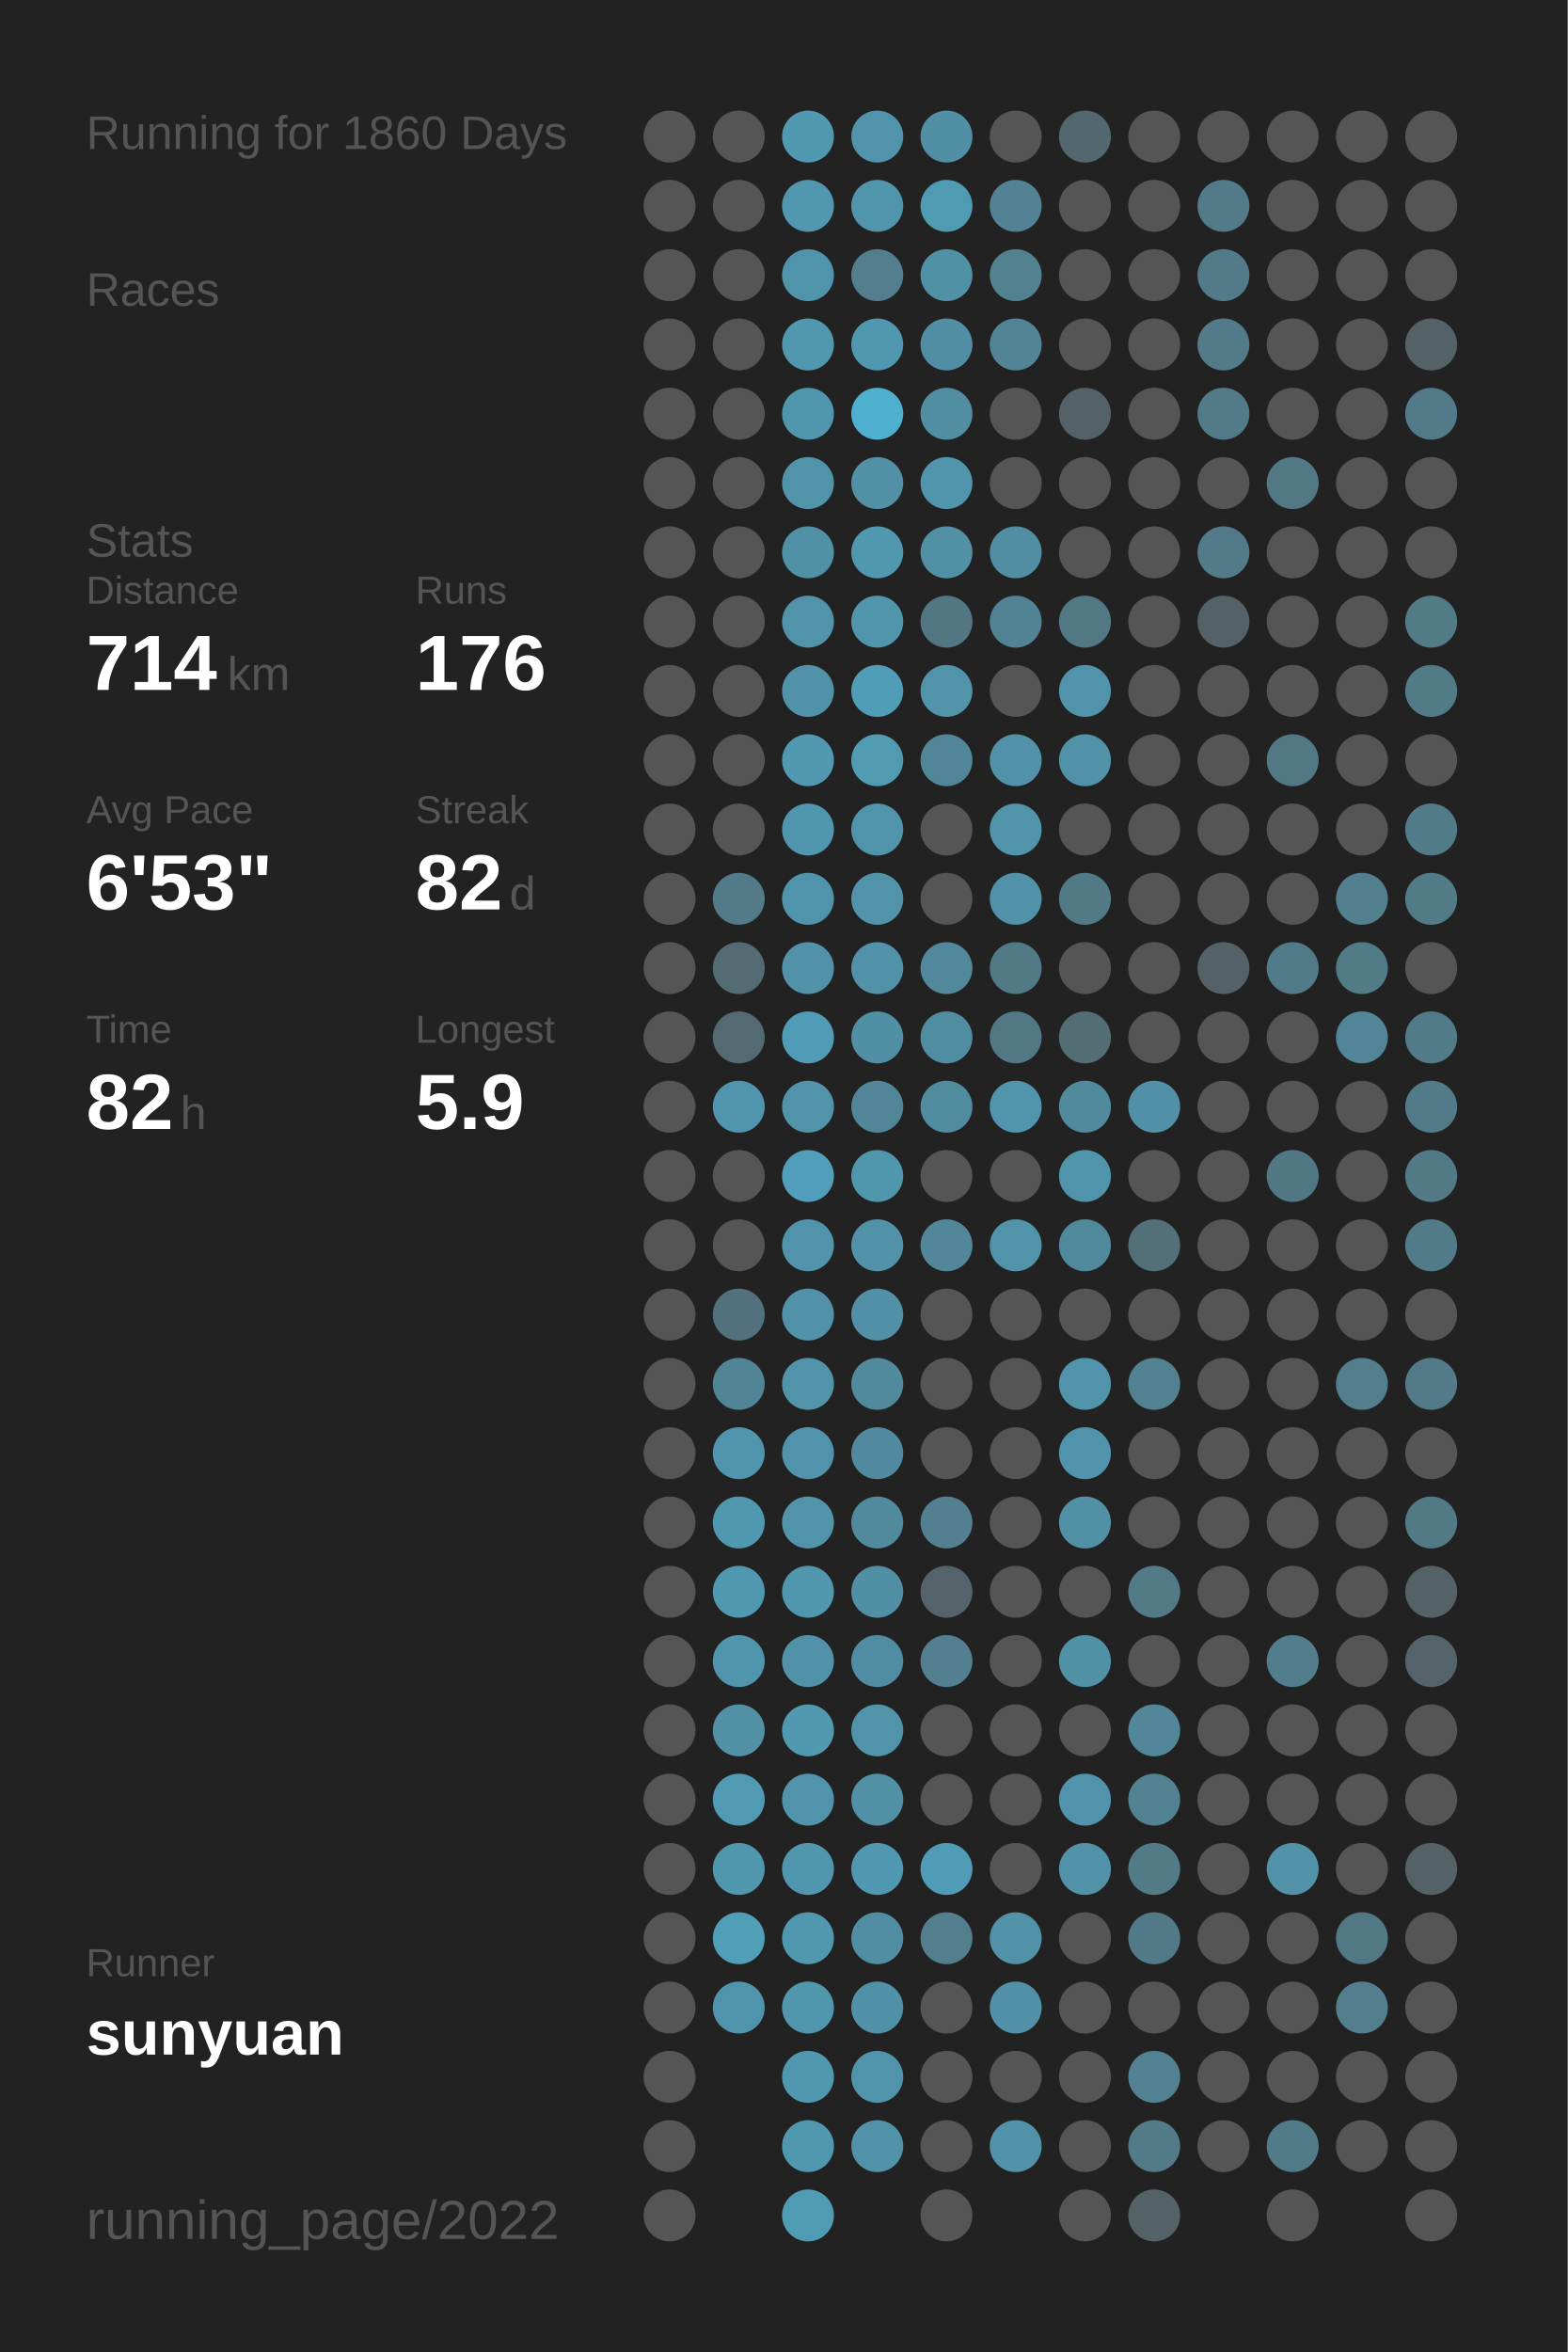
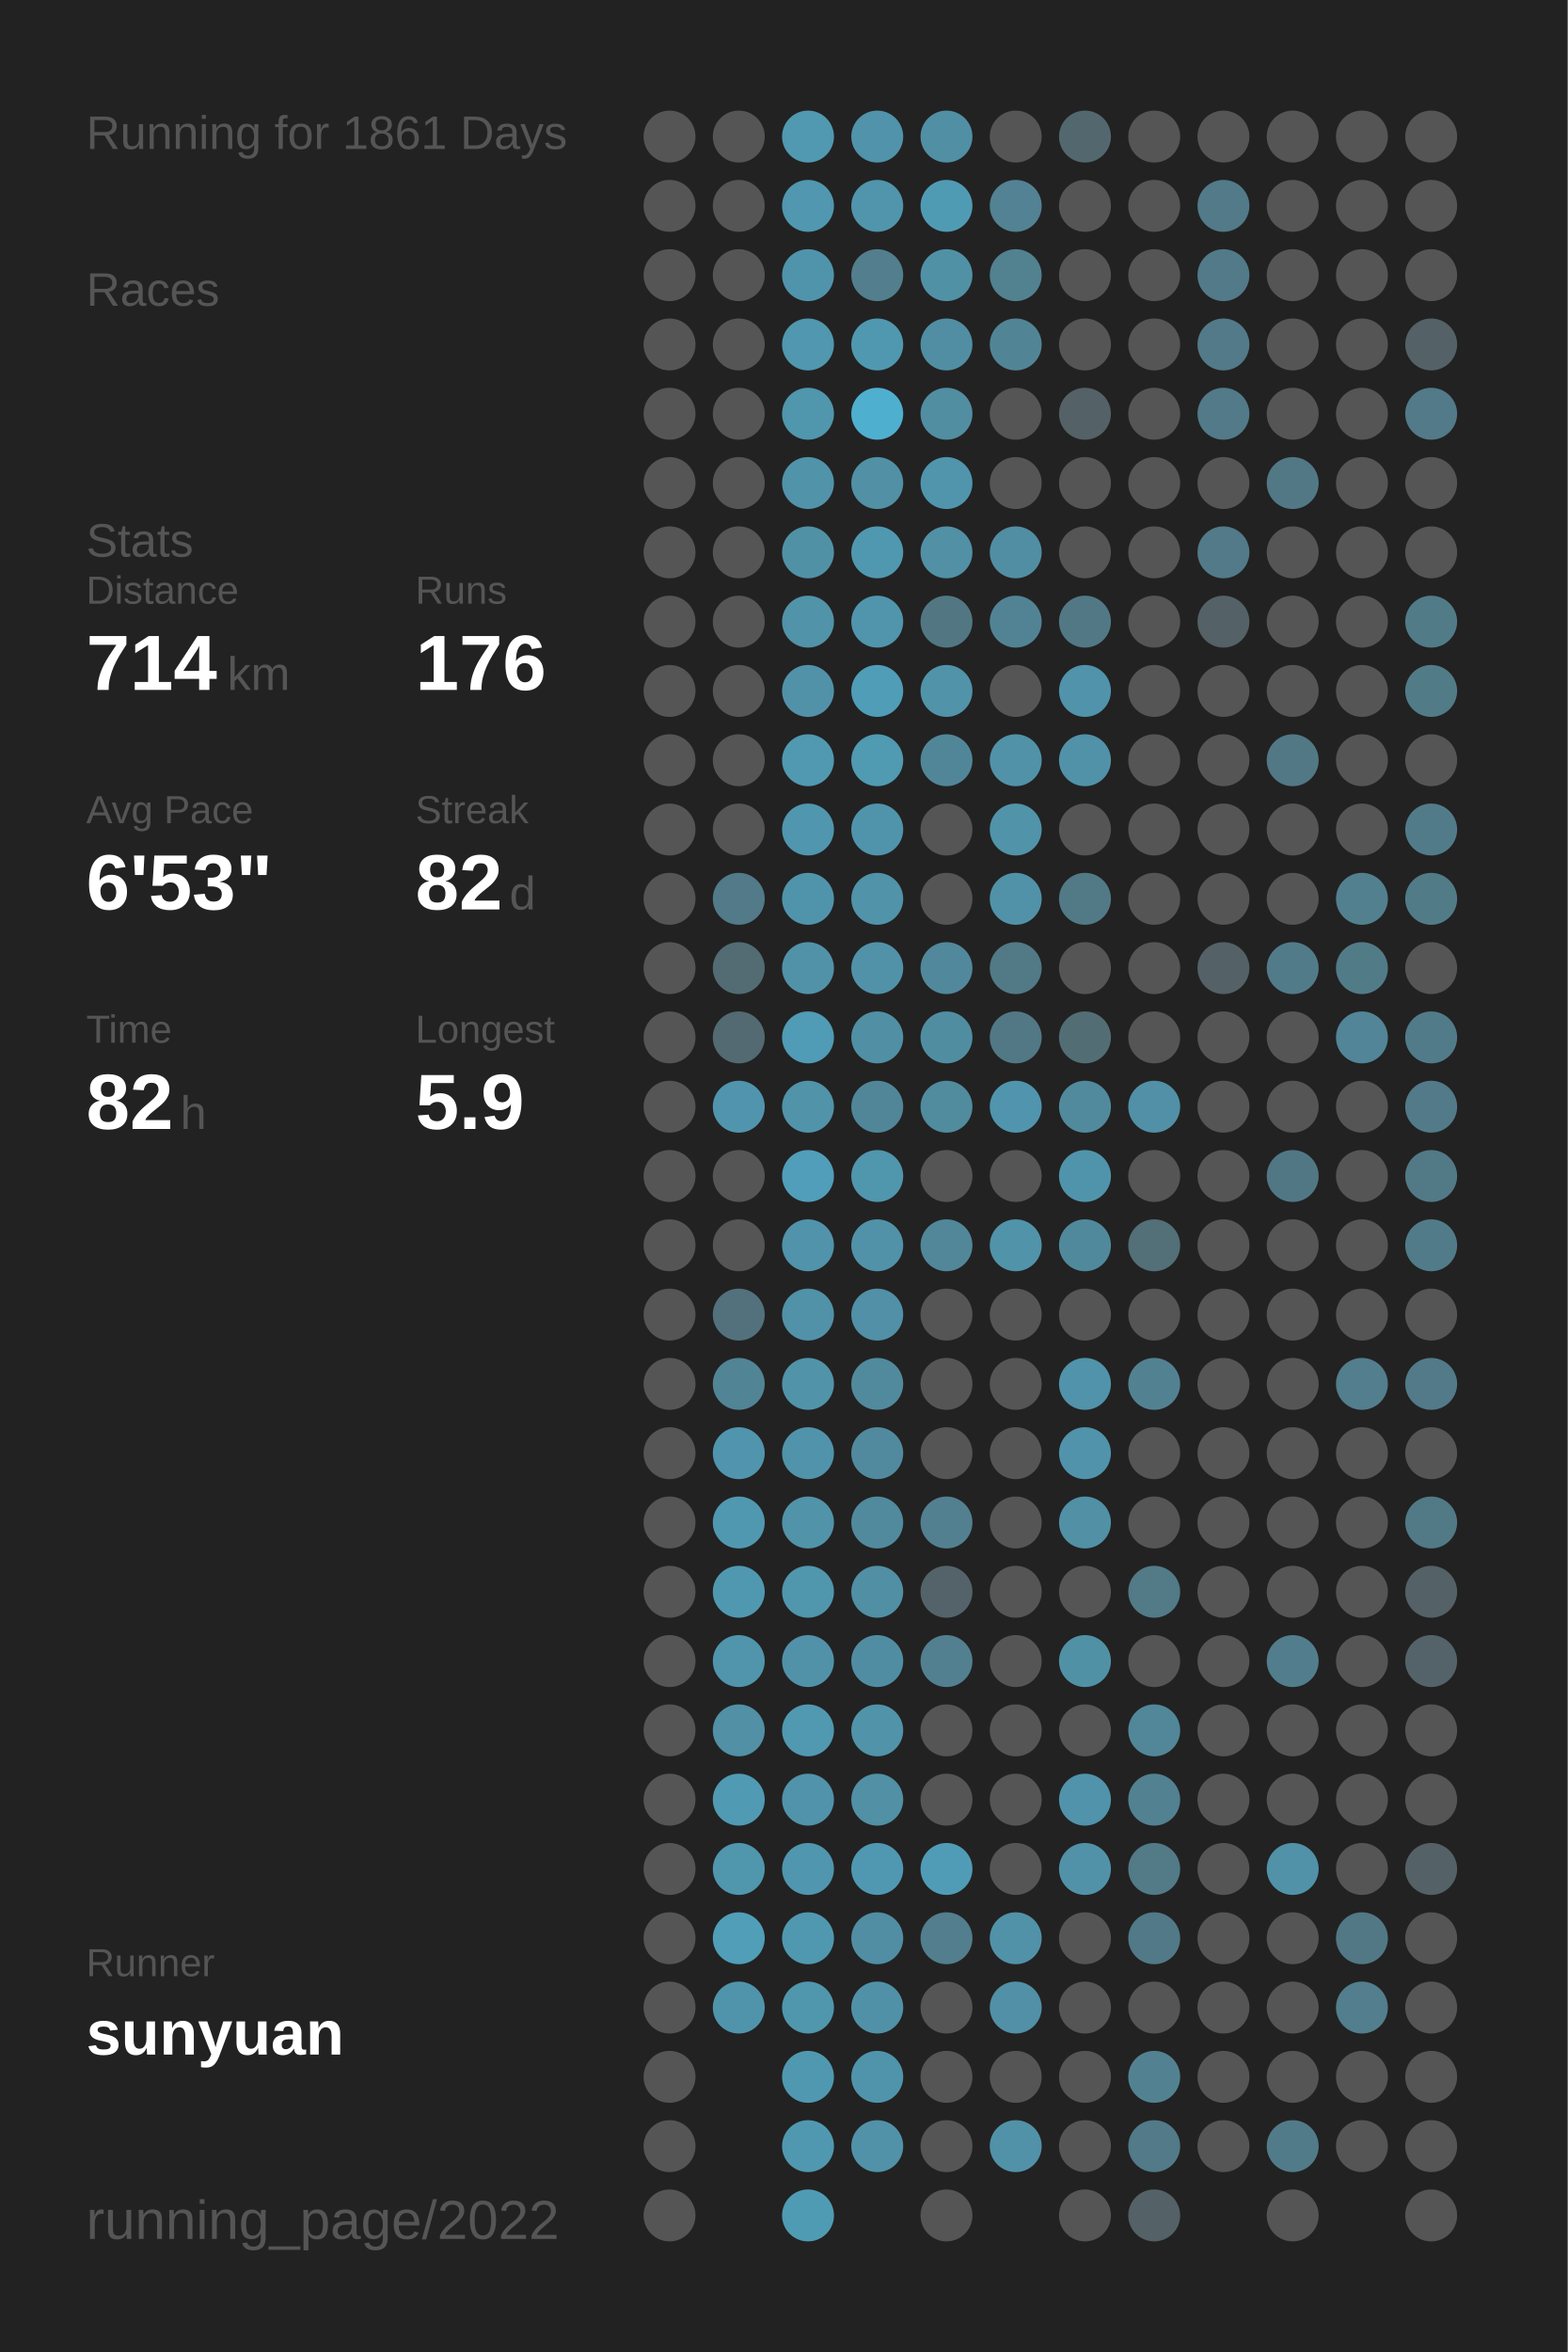
<svg xmlns="http://www.w3.org/2000/svg" baseProfile="full" height="300mm" version="1.1" viewBox="0,0,200,300" width="200mm">
  <defs />
  <rect fill="#222222" height="300" width="200" x="0" y="0" />
-   <text fill="#555555" style="font-size:6px; font-family:Arial;" x="11" y="19">Running for 1860 Days</text>
+   <text fill="#555555" style="font-size:6px; font-family:Arial;" x="11" y="19">Running for 1861 Days</text>
  <text fill="#555555" style="font-size:6px; font-family:Arial;" x="11" y="39">Races</text>
  <text fill="#555555" style="font-size:6px; font-family:Arial;" x="11" y="71">Stats</text>
  <text fill="#555555" style="font-size:5px; font-family:Arial;" x="11" y="77">Distance</text>
  <text fill="#FFFFFF" style="font-size:10px; font-family:Arial; font-weight:bold;" x="11" y="88">714</text>
  <text fill="#555555" style="font-size:6px; font-family:Arial;" x="29" y="88">km</text>
  <text fill="#555555" style="font-size:5px; font-family:Arial;" x="53" y="77">Runs</text>
  <text fill="#FFFFFF" style="font-size:10px; font-family:Arial; font-weight:bold;" x="53" y="88">176</text>
  <text fill="#555555" style="font-size:5px; font-family:Arial;" x="11" y="105">Avg Pace</text>
  <text fill="#FFFFFF" style="font-size:10px; font-family:Arial; font-weight:bold;" x="11" y="116">6'53"</text>
  <text fill="#555555" style="font-size:5px; font-family:Arial;" x="53" y="105">Streak</text>
  <text fill="#FFFFFF" style="font-size:10px; font-family:Arial; font-weight:bold;" x="53" y="116">82</text>
  <text fill="#555555" style="font-size:6px; font-family:Arial;" x="65" y="116">d</text>
  <text fill="#555555" style="font-size:5px; font-family:Arial;" x="11" y="133">Time</text>
  <text fill="#FFFFFF" style="font-size:10px; font-family:Arial; font-weight:bold;" x="11" y="144">82</text>
  <text fill="#555555" style="font-size:6px; font-family:Arial;" x="23" y="144">h</text>
  <text fill="#555555" style="font-size:5px; font-family:Arial;" x="53" y="133">Longest</text>
  <text fill="#FFFFFF" style="font-size:10px; font-family:Arial; font-weight:bold;" x="53" y="144">5.9</text>
  <text fill="#555555" style="font-size:5px; font-family:Arial;" x="11" y="252.065">Runner</text>
  <text fill="#FFFFFF" style="font-size:8px; font-family:Arial; font-weight:bold;" x="11" y="262.065">sunyuan</text>
  <text fill="#555555" style="font-size:7px; font-family:Arial;" x="11" y="285.581">running_page/2022</text>
  <circle cx="85.417" cy="17.419" fill="#555555" r="3.312" />
  <circle cx="85.417" cy="26.258" fill="#555555" r="3.312" />
  <circle cx="85.417" cy="35.097" fill="#555555" r="3.312" />
  <circle cx="85.417" cy="43.935" fill="#555555" r="3.312" />
  <circle cx="85.417" cy="52.774" fill="#555555" r="3.312" />
  <circle cx="85.417" cy="61.613" fill="#555555" r="3.312" />
  <circle cx="85.417" cy="70.452" fill="#555555" r="3.312" />
  <circle cx="85.417" cy="79.29" fill="#555555" r="3.312" />
  <circle cx="85.417" cy="88.129" fill="#555555" r="3.312" />
  <circle cx="85.417" cy="96.968" fill="#555555" r="3.312" />
  <circle cx="85.417" cy="105.806" fill="#555555" r="3.312" />
  <circle cx="85.417" cy="114.645" fill="#555555" r="3.312" />
  <circle cx="85.417" cy="123.484" fill="#555555" r="3.312" />
  <circle cx="85.417" cy="132.323" fill="#555555" r="3.312" />
  <circle cx="85.417" cy="141.161" fill="#555555" r="3.312" />
  <circle cx="85.417" cy="150" fill="#555555" r="3.312" />
  <circle cx="85.417" cy="158.839" fill="#555555" r="3.312" />
  <circle cx="85.417" cy="167.677" fill="#555555" r="3.312" />
  <circle cx="85.417" cy="176.516" fill="#555555" r="3.312" />
  <circle cx="85.417" cy="185.355" fill="#555555" r="3.312" />
  <circle cx="85.417" cy="194.194" fill="#555555" r="3.312" />
  <circle cx="85.417" cy="203.032" fill="#555555" r="3.312" />
  <circle cx="85.417" cy="211.871" fill="#555555" r="3.312" />
  <circle cx="85.417" cy="220.71" fill="#555555" r="3.312" />
  <circle cx="85.417" cy="229.548" fill="#555555" r="3.312" />
  <circle cx="85.417" cy="238.387" fill="#555555" r="3.312" />
  <circle cx="85.417" cy="247.226" fill="#555555" r="3.312" />
  <circle cx="85.417" cy="256.065" fill="#555555" r="3.312" />
  <circle cx="85.417" cy="264.903" fill="#555555" r="3.312" />
  <circle cx="85.417" cy="273.742" fill="#555555" r="3.312" />
  <circle cx="85.417" cy="282.581" fill="#555555" r="3.312" />
  <circle cx="94.25" cy="17.419" fill="#555555" r="3.312" />
  <circle cx="94.25" cy="26.258" fill="#555555" r="3.312" />
  <circle cx="94.25" cy="35.097" fill="#555555" r="3.312" />
  <circle cx="94.25" cy="43.935" fill="#555555" r="3.312" />
  <circle cx="94.25" cy="52.774" fill="#555555" r="3.312" />
  <circle cx="94.25" cy="61.613" fill="#555555" r="3.312" />
  <circle cx="94.25" cy="70.452" fill="#555555" r="3.312" />
  <circle cx="94.25" cy="79.29" fill="#555555" r="3.312" />
  <circle cx="94.25" cy="88.129" fill="#555555" r="3.312" />
  <circle cx="94.25" cy="96.968" fill="#555555" r="3.312" />
  <circle cx="94.25" cy="105.806" fill="#555555" r="3.312" />
  <circle cx="94.25" cy="114.645" fill="#527a88" r="3.312" />
  <circle cx="94.25" cy="123.484" fill="#536b73" r="3.312" />
  <circle cx="94.25" cy="132.323" fill="#536a72" r="3.312" />
  <circle cx="94.25" cy="141.161" fill="#5095ad" r="3.312" />
  <circle cx="94.25" cy="150" fill="#555555" r="3.312" />
  <circle cx="94.25" cy="158.839" fill="#555555" r="3.312" />
  <circle cx="94.25" cy="167.677" fill="#53717c" r="3.312" />
  <circle cx="94.25" cy="176.516" fill="#518495" r="3.312" />
  <circle cx="94.25" cy="185.355" fill="#5095ad" r="3.312" />
  <circle cx="94.25" cy="194.194" fill="#5098b0" r="3.312" />
  <circle cx="94.25" cy="203.032" fill="#5098b0" r="3.312" />
  <circle cx="94.25" cy="211.871" fill="#5095ac" r="3.312" />
  <circle cx="94.25" cy="220.71" fill="#5190a5" r="3.312" />
  <circle cx="94.25" cy="229.548" fill="#509ab3" r="3.312" />
  <circle cx="94.25" cy="238.387" fill="#5096ad" r="3.312" />
  <circle cx="94.25" cy="247.226" fill="#509eb8" r="3.312" />
  <circle cx="94.25" cy="256.065" fill="#5094ab" r="3.312" />
  <circle cx="103.083" cy="17.419" fill="#5099b1" r="3.312" />
  <circle cx="103.083" cy="26.258" fill="#5097af" r="3.312" />
  <circle cx="103.083" cy="35.097" fill="#5094ab" r="3.312" />
  <circle cx="103.083" cy="43.935" fill="#5097af" r="3.312" />
  <circle cx="103.083" cy="52.774" fill="#5096ad" r="3.312" />
  <circle cx="103.083" cy="61.613" fill="#5193a9" r="3.312" />
  <circle cx="103.083" cy="70.452" fill="#5191a6" r="3.312" />
  <circle cx="103.083" cy="79.29" fill="#5193a9" r="3.312" />
  <circle cx="103.083" cy="88.129" fill="#5192a8" r="3.312" />
  <circle cx="103.083" cy="96.968" fill="#5099b1" r="3.312" />
  <circle cx="103.083" cy="105.806" fill="#5096ae" r="3.312" />
  <circle cx="103.083" cy="114.645" fill="#5094ab" r="3.312" />
  <circle cx="103.083" cy="123.484" fill="#5192a8" r="3.312" />
  <circle cx="103.083" cy="132.323" fill="#509bb5" r="3.312" />
  <circle cx="103.083" cy="141.161" fill="#5193a9" r="3.312" />
  <circle cx="103.083" cy="150" fill="#509eb9" r="3.312" />
  <circle cx="103.083" cy="158.839" fill="#5093aa" r="3.312" />
  <circle cx="103.083" cy="167.677" fill="#5192a8" r="3.312" />
  <circle cx="103.083" cy="176.516" fill="#5193a9" r="3.312" />
  <circle cx="103.083" cy="185.355" fill="#5093aa" r="3.312" />
  <circle cx="103.083" cy="194.194" fill="#5193a9" r="3.312" />
  <circle cx="103.083" cy="203.032" fill="#5096ad" r="3.312" />
  <circle cx="103.083" cy="211.871" fill="#5192a9" r="3.312" />
  <circle cx="103.083" cy="220.71" fill="#5099b1" r="3.312" />
  <circle cx="103.083" cy="229.548" fill="#5093aa" r="3.312" />
  <circle cx="103.083" cy="238.387" fill="#5096ae" r="3.312" />
  <circle cx="103.083" cy="247.226" fill="#5098b0" r="3.312" />
  <circle cx="103.083" cy="256.065" fill="#5096ad" r="3.312" />
  <circle cx="103.083" cy="264.903" fill="#5098b0" r="3.312" />
  <circle cx="103.083" cy="273.742" fill="#5098b0" r="3.312" />
  <circle cx="103.083" cy="282.581" fill="#509bb4" r="3.312" />
  <circle cx="111.917" cy="17.419" fill="#5093aa" r="3.312" />
  <circle cx="111.917" cy="26.258" fill="#5095ac" r="3.312" />
  <circle cx="111.917" cy="35.097" fill="#527e8d" r="3.312" />
  <circle cx="111.917" cy="43.935" fill="#5098b0" r="3.312" />
  <circle cx="111.917" cy="52.774" fill="#4fafcf" r="3.312" />
  <circle cx="111.917" cy="61.613" fill="#5190a5" r="3.312" />
  <circle cx="111.917" cy="70.452" fill="#5098b0" r="3.312" />
  <circle cx="111.917" cy="79.29" fill="#5095ac" r="3.312" />
  <circle cx="111.917" cy="88.129" fill="#509db7" r="3.312" />
  <circle cx="111.917" cy="96.968" fill="#509ab2" r="3.312" />
  <circle cx="111.917" cy="105.806" fill="#5094ab" r="3.312" />
  <circle cx="111.917" cy="114.645" fill="#5193a9" r="3.312" />
  <circle cx="111.917" cy="123.484" fill="#5192a8" r="3.312" />
  <circle cx="111.917" cy="132.323" fill="#518fa5" r="3.312" />
  <circle cx="111.917" cy="141.161" fill="#518698" r="3.312" />
  <circle cx="111.917" cy="150" fill="#5096ad" r="3.312" />
  <circle cx="111.917" cy="158.839" fill="#5192a8" r="3.312" />
  <circle cx="111.917" cy="167.677" fill="#5190a6" r="3.312" />
  <circle cx="111.917" cy="176.516" fill="#518a9d" r="3.312" />
  <circle cx="111.917" cy="185.355" fill="#518a9e" r="3.312" />
  <circle cx="111.917" cy="194.194" fill="#518a9d" r="3.312" />
  <circle cx="111.917" cy="203.032" fill="#518fa4" r="3.312" />
  <circle cx="111.917" cy="211.871" fill="#518da2" r="3.312" />
  <circle cx="111.917" cy="220.71" fill="#5193a9" r="3.312" />
  <circle cx="111.917" cy="229.548" fill="#5190a5" r="3.312" />
  <circle cx="111.917" cy="238.387" fill="#5098b1" r="3.312" />
  <circle cx="111.917" cy="247.226" fill="#518ea3" r="3.312" />
  <circle cx="111.917" cy="256.065" fill="#5191a7" r="3.312" />
  <circle cx="111.917" cy="264.903" fill="#5094ab" r="3.312" />
  <circle cx="111.917" cy="273.742" fill="#5192a9" r="3.312" />
  <circle cx="120.75" cy="17.419" fill="#518fa4" r="3.312" />
  <circle cx="120.75" cy="26.258" fill="#509bb4" r="3.312" />
  <circle cx="120.75" cy="35.097" fill="#5191a6" r="3.312" />
  <circle cx="120.75" cy="43.935" fill="#518ea3" r="3.312" />
  <circle cx="120.75" cy="52.774" fill="#518ea2" r="3.312" />
  <circle cx="120.75" cy="61.613" fill="#5095ac" r="3.312" />
  <circle cx="120.75" cy="70.452" fill="#5190a5" r="3.312" />
  <circle cx="120.75" cy="79.29" fill="#527783" r="3.312" />
  <circle cx="120.75" cy="88.129" fill="#5193a9" r="3.312" />
  <circle cx="120.75" cy="96.968" fill="#518698" r="3.312" />
  <circle cx="120.75" cy="105.806" fill="#555555" r="3.312" />
  <circle cx="120.75" cy="114.645" fill="#555555" r="3.312" />
  <circle cx="120.75" cy="123.484" fill="#51889b" r="3.312" />
  <circle cx="120.75" cy="132.323" fill="#518da1" r="3.312" />
  <circle cx="120.75" cy="141.161" fill="#518b9e" r="3.312" />
  <circle cx="120.75" cy="150" fill="#555555" r="3.312" />
  <circle cx="120.75" cy="158.839" fill="#518799" r="3.312" />
  <circle cx="120.75" cy="167.677" fill="#555555" r="3.312" />
  <circle cx="120.75" cy="176.516" fill="#555555" r="3.312" />
  <circle cx="120.75" cy="185.355" fill="#555555" r="3.312" />
  <circle cx="120.75" cy="194.194" fill="#528090" r="3.312" />
  <circle cx="120.75" cy="203.032" fill="#546369" r="3.312" />
  <circle cx="120.75" cy="211.871" fill="#528090" r="3.312" />
  <circle cx="120.75" cy="220.71" fill="#555555" r="3.312" />
  <circle cx="120.75" cy="229.548" fill="#555555" r="3.312" />
  <circle cx="120.75" cy="238.387" fill="#509cb6" r="3.312" />
  <circle cx="120.75" cy="247.226" fill="#527e8d" r="3.312" />
  <circle cx="120.75" cy="256.065" fill="#555555" r="3.312" />
  <circle cx="120.75" cy="264.903" fill="#555555" r="3.312" />
  <circle cx="120.75" cy="273.742" fill="#555555" r="3.312" />
  <circle cx="120.75" cy="282.581" fill="#555555" r="3.312" />
  <circle cx="129.583" cy="17.419" fill="#555555" r="3.312" />
  <circle cx="129.583" cy="26.258" fill="#528293" r="3.312" />
  <circle cx="129.583" cy="35.097" fill="#528190" r="3.312" />
  <circle cx="129.583" cy="43.935" fill="#518596" r="3.312" />
  <circle cx="129.583" cy="52.774" fill="#555555" r="3.312" />
  <circle cx="129.583" cy="61.613" fill="#555555" r="3.312" />
  <circle cx="129.583" cy="70.452" fill="#518ea3" r="3.312" />
  <circle cx="129.583" cy="79.29" fill="#528394" r="3.312" />
  <circle cx="129.583" cy="88.129" fill="#555555" r="3.312" />
  <circle cx="129.583" cy="96.968" fill="#5192a9" r="3.312" />
  <circle cx="129.583" cy="105.806" fill="#5193a9" r="3.312" />
  <circle cx="129.583" cy="114.645" fill="#5192a8" r="3.312" />
  <circle cx="129.583" cy="123.484" fill="#527986" r="3.312" />
  <circle cx="129.583" cy="132.323" fill="#527885" r="3.312" />
  <circle cx="129.583" cy="141.161" fill="#5095ad" r="3.312" />
  <circle cx="129.583" cy="150" fill="#555555" r="3.312" />
  <circle cx="129.583" cy="158.839" fill="#5193a9" r="3.312" />
  <circle cx="129.583" cy="167.677" fill="#555555" r="3.312" />
  <circle cx="129.583" cy="176.516" fill="#555555" r="3.312" />
  <circle cx="129.583" cy="185.355" fill="#555555" r="3.312" />
  <circle cx="129.583" cy="194.194" fill="#555555" r="3.312" />
  <circle cx="129.583" cy="203.032" fill="#555555" r="3.312" />
  <circle cx="129.583" cy="211.871" fill="#555555" r="3.312" />
  <circle cx="129.583" cy="220.71" fill="#555555" r="3.312" />
  <circle cx="129.583" cy="229.548" fill="#555555" r="3.312" />
  <circle cx="129.583" cy="238.387" fill="#555555" r="3.312" />
  <circle cx="129.583" cy="247.226" fill="#5192a8" r="3.312" />
  <circle cx="129.583" cy="256.065" fill="#5190a6" r="3.312" />
  <circle cx="129.583" cy="264.903" fill="#555555" r="3.312" />
  <circle cx="129.583" cy="273.742" fill="#5192a9" r="3.312" />
  <circle cx="138.417" cy="17.419" fill="#53676e" r="3.312" />
  <circle cx="138.417" cy="26.258" fill="#555555" r="3.312" />
  <circle cx="138.417" cy="35.097" fill="#555555" r="3.312" />
  <circle cx="138.417" cy="43.935" fill="#555555" r="3.312" />
  <circle cx="138.417" cy="52.774" fill="#546166" r="3.312" />
  <circle cx="138.417" cy="61.613" fill="#555555" r="3.312" />
  <circle cx="138.417" cy="70.452" fill="#555555" r="3.312" />
  <circle cx="138.417" cy="79.29" fill="#527885" r="3.312" />
  <circle cx="138.417" cy="88.129" fill="#5093aa" r="3.312" />
  <circle cx="138.417" cy="96.968" fill="#5192a9" r="3.312" />
  <circle cx="138.417" cy="105.806" fill="#555555" r="3.312" />
  <circle cx="138.417" cy="114.645" fill="#527986" r="3.312" />
  <circle cx="138.417" cy="123.484" fill="#555555" r="3.312" />
  <circle cx="138.417" cy="132.323" fill="#536d75" r="3.312" />
  <circle cx="138.417" cy="141.161" fill="#518a9d" r="3.312" />
  <circle cx="138.417" cy="150" fill="#5094ab" r="3.312" />
  <circle cx="138.417" cy="158.839" fill="#51899c" r="3.312" />
  <circle cx="138.417" cy="167.677" fill="#555555" r="3.312" />
  <circle cx="138.417" cy="176.516" fill="#5093aa" r="3.312" />
  <circle cx="138.417" cy="185.355" fill="#5093aa" r="3.312" />
  <circle cx="138.417" cy="194.194" fill="#5190a5" r="3.312" />
  <circle cx="138.417" cy="203.032" fill="#555555" r="3.312" />
  <circle cx="138.417" cy="211.871" fill="#5191a6" r="3.312" />
  <circle cx="138.417" cy="220.71" fill="#555555" r="3.312" />
  <circle cx="138.417" cy="229.548" fill="#5093aa" r="3.312" />
  <circle cx="138.417" cy="238.387" fill="#5192a8" r="3.312" />
  <circle cx="138.417" cy="247.226" fill="#555555" r="3.312" />
  <circle cx="138.417" cy="256.065" fill="#555555" r="3.312" />
  <circle cx="138.417" cy="264.903" fill="#555555" r="3.312" />
  <circle cx="138.417" cy="273.742" fill="#555555" r="3.312" />
  <circle cx="138.417" cy="282.581" fill="#555555" r="3.312" />
  <circle cx="147.25" cy="17.419" fill="#555555" r="3.312" />
  <circle cx="147.25" cy="26.258" fill="#555555" r="3.312" />
  <circle cx="147.25" cy="35.097" fill="#555555" r="3.312" />
  <circle cx="147.25" cy="43.935" fill="#555555" r="3.312" />
  <circle cx="147.25" cy="52.774" fill="#555555" r="3.312" />
  <circle cx="147.25" cy="61.613" fill="#555555" r="3.312" />
  <circle cx="147.25" cy="70.452" fill="#555555" r="3.312" />
  <circle cx="147.25" cy="79.29" fill="#555555" r="3.312" />
  <circle cx="147.25" cy="88.129" fill="#555555" r="3.312" />
  <circle cx="147.25" cy="96.968" fill="#555555" r="3.312" />
  <circle cx="147.25" cy="105.806" fill="#555555" r="3.312" />
  <circle cx="147.25" cy="114.645" fill="#555555" r="3.312" />
  <circle cx="147.25" cy="123.484" fill="#555555" r="3.312" />
  <circle cx="147.25" cy="132.323" fill="#555555" r="3.312" />
  <circle cx="147.25" cy="141.161" fill="#5190a6" r="3.312" />
  <circle cx="147.25" cy="150" fill="#555555" r="3.312" />
  <circle cx="147.25" cy="158.839" fill="#536f78" r="3.312" />
  <circle cx="147.25" cy="167.677" fill="#555555" r="3.312" />
  <circle cx="147.25" cy="176.516" fill="#528292" r="3.312" />
  <circle cx="147.25" cy="185.355" fill="#555555" r="3.312" />
  <circle cx="147.25" cy="194.194" fill="#555555" r="3.312" />
  <circle cx="147.25" cy="203.032" fill="#527a87" r="3.312" />
  <circle cx="147.25" cy="211.871" fill="#555555" r="3.312" />
  <circle cx="147.25" cy="220.71" fill="#518799" r="3.312" />
  <circle cx="147.25" cy="229.548" fill="#528191" r="3.312" />
  <circle cx="147.25" cy="238.387" fill="#527a87" r="3.312" />
  <circle cx="147.25" cy="247.226" fill="#527987" r="3.312" />
  <circle cx="147.25" cy="256.065" fill="#555555" r="3.312" />
  <circle cx="147.25" cy="264.903" fill="#528292" r="3.312" />
  <circle cx="147.25" cy="273.742" fill="#527a88" r="3.312" />
  <circle cx="147.25" cy="282.581" fill="#546166" r="3.312" />
  <circle cx="156.083" cy="17.419" fill="#555555" r="3.312" />
  <circle cx="156.083" cy="26.258" fill="#527a88" r="3.312" />
  <circle cx="156.083" cy="35.097" fill="#527a88" r="3.312" />
  <circle cx="156.083" cy="43.935" fill="#527a88" r="3.312" />
  <circle cx="156.083" cy="52.774" fill="#527a88" r="3.312" />
  <circle cx="156.083" cy="61.613" fill="#555555" r="3.312" />
  <circle cx="156.083" cy="70.452" fill="#527a88" r="3.312" />
  <circle cx="156.083" cy="79.29" fill="#546166" r="3.312" />
  <circle cx="156.083" cy="88.129" fill="#555555" r="3.312" />
  <circle cx="156.083" cy="96.968" fill="#555555" r="3.312" />
  <circle cx="156.083" cy="105.806" fill="#555555" r="3.312" />
  <circle cx="156.083" cy="114.645" fill="#555555" r="3.312" />
  <circle cx="156.083" cy="123.484" fill="#546166" r="3.312" />
  <circle cx="156.083" cy="132.323" fill="#555555" r="3.312" />
  <circle cx="156.083" cy="141.161" fill="#555555" r="3.312" />
  <circle cx="156.083" cy="150" fill="#555555" r="3.312" />
  <circle cx="156.083" cy="158.839" fill="#555555" r="3.312" />
  <circle cx="156.083" cy="167.677" fill="#555555" r="3.312" />
  <circle cx="156.083" cy="176.516" fill="#555555" r="3.312" />
  <circle cx="156.083" cy="185.355" fill="#555555" r="3.312" />
  <circle cx="156.083" cy="194.194" fill="#555555" r="3.312" />
  <circle cx="156.083" cy="203.032" fill="#555555" r="3.312" />
  <circle cx="156.083" cy="211.871" fill="#555555" r="3.312" />
  <circle cx="156.083" cy="220.71" fill="#555555" r="3.312" />
  <circle cx="156.083" cy="229.548" fill="#555555" r="3.312" />
  <circle cx="156.083" cy="238.387" fill="#555555" r="3.312" />
  <circle cx="156.083" cy="247.226" fill="#555555" r="3.312" />
  <circle cx="156.083" cy="256.065" fill="#555555" r="3.312" />
  <circle cx="156.083" cy="264.903" fill="#555555" r="3.312" />
  <circle cx="156.083" cy="273.742" fill="#555555" r="3.312" />
  <circle cx="164.917" cy="17.419" fill="#555555" r="3.312" />
  <circle cx="164.917" cy="26.258" fill="#555555" r="3.312" />
  <circle cx="164.917" cy="35.097" fill="#555555" r="3.312" />
  <circle cx="164.917" cy="43.935" fill="#555555" r="3.312" />
  <circle cx="164.917" cy="52.774" fill="#555555" r="3.312" />
  <circle cx="164.917" cy="61.613" fill="#527885" r="3.312" />
  <circle cx="164.917" cy="70.452" fill="#555555" r="3.312" />
  <circle cx="164.917" cy="79.29" fill="#555555" r="3.312" />
  <circle cx="164.917" cy="88.129" fill="#555555" r="3.312" />
  <circle cx="164.917" cy="96.968" fill="#527885" r="3.312" />
  <circle cx="164.917" cy="105.806" fill="#555555" r="3.312" />
  <circle cx="164.917" cy="114.645" fill="#555555" r="3.312" />
  <circle cx="164.917" cy="123.484" fill="#527b89" r="3.312" />
  <circle cx="164.917" cy="132.323" fill="#555555" r="3.312" />
  <circle cx="164.917" cy="141.161" fill="#555555" r="3.312" />
  <circle cx="164.917" cy="150" fill="#527784" r="3.312" />
  <circle cx="164.917" cy="158.839" fill="#555555" r="3.312" />
  <circle cx="164.917" cy="167.677" fill="#555555" r="3.312" />
  <circle cx="164.917" cy="176.516" fill="#555555" r="3.312" />
  <circle cx="164.917" cy="185.355" fill="#555555" r="3.312" />
  <circle cx="164.917" cy="194.194" fill="#555555" r="3.312" />
  <circle cx="164.917" cy="203.032" fill="#555555" r="3.312" />
  <circle cx="164.917" cy="211.871" fill="#527d8c" r="3.312" />
  <circle cx="164.917" cy="220.71" fill="#555555" r="3.312" />
  <circle cx="164.917" cy="229.548" fill="#555555" r="3.312" />
  <circle cx="164.917" cy="238.387" fill="#5192a8" r="3.312" />
  <circle cx="164.917" cy="247.226" fill="#555555" r="3.312" />
  <circle cx="164.917" cy="256.065" fill="#555555" r="3.312" />
  <circle cx="164.917" cy="264.903" fill="#555555" r="3.312" />
  <circle cx="164.917" cy="273.742" fill="#527b89" r="3.312" />
  <circle cx="164.917" cy="282.581" fill="#555555" r="3.312" />
  <circle cx="173.75" cy="17.419" fill="#555555" r="3.312" />
  <circle cx="173.75" cy="26.258" fill="#555555" r="3.312" />
  <circle cx="173.75" cy="35.097" fill="#555555" r="3.312" />
  <circle cx="173.75" cy="43.935" fill="#555555" r="3.312" />
  <circle cx="173.75" cy="52.774" fill="#555555" r="3.312" />
  <circle cx="173.75" cy="61.613" fill="#555555" r="3.312" />
  <circle cx="173.75" cy="70.452" fill="#555555" r="3.312" />
  <circle cx="173.75" cy="79.29" fill="#555555" r="3.312" />
  <circle cx="173.75" cy="88.129" fill="#555555" r="3.312" />
  <circle cx="173.75" cy="96.968" fill="#555555" r="3.312" />
  <circle cx="173.75" cy="105.806" fill="#555555" r="3.312" />
  <circle cx="173.75" cy="114.645" fill="#52808f" r="3.312" />
  <circle cx="173.75" cy="123.484" fill="#527b88" r="3.312" />
  <circle cx="173.75" cy="132.323" fill="#518597" r="3.312" />
  <circle cx="173.75" cy="141.161" fill="#555555" r="3.312" />
  <circle cx="173.75" cy="150" fill="#555555" r="3.312" />
  <circle cx="173.75" cy="158.839" fill="#555555" r="3.312" />
  <circle cx="173.75" cy="167.677" fill="#555555" r="3.312" />
  <circle cx="173.75" cy="176.516" fill="#527e8d" r="3.312" />
  <circle cx="173.75" cy="185.355" fill="#555555" r="3.312" />
  <circle cx="173.75" cy="194.194" fill="#555555" r="3.312" />
  <circle cx="173.75" cy="203.032" fill="#555555" r="3.312" />
  <circle cx="173.75" cy="211.871" fill="#555555" r="3.312" />
  <circle cx="173.75" cy="220.71" fill="#555555" r="3.312" />
  <circle cx="173.75" cy="229.548" fill="#555555" r="3.312" />
  <circle cx="173.75" cy="238.387" fill="#555555" r="3.312" />
  <circle cx="173.75" cy="247.226" fill="#527885" r="3.312" />
  <circle cx="173.75" cy="256.065" fill="#527e8d" r="3.312" />
  <circle cx="173.75" cy="264.903" fill="#555555" r="3.312" />
  <circle cx="173.75" cy="273.742" fill="#555555" r="3.312" />
  <circle cx="182.583" cy="17.419" fill="#555555" r="3.312" />
  <circle cx="182.583" cy="26.258" fill="#555555" r="3.312" />
  <circle cx="182.583" cy="35.097" fill="#555555" r="3.312" />
  <circle cx="182.583" cy="43.935" fill="#546166" r="3.312" />
  <circle cx="182.583" cy="52.774" fill="#527a88" r="3.312" />
  <circle cx="182.583" cy="61.613" fill="#555555" r="3.312" />
  <circle cx="182.583" cy="70.452" fill="#555555" r="3.312" />
  <circle cx="182.583" cy="79.29" fill="#527b88" r="3.312" />
  <circle cx="182.583" cy="88.129" fill="#527b88" r="3.312" />
  <circle cx="182.583" cy="96.968" fill="#555555" r="3.312" />
  <circle cx="182.583" cy="105.806" fill="#527b89" r="3.312" />
  <circle cx="182.583" cy="114.645" fill="#527b88" r="3.312" />
  <circle cx="182.583" cy="123.484" fill="#555555" r="3.312" />
  <circle cx="182.583" cy="132.323" fill="#527b89" r="3.312" />
  <circle cx="182.583" cy="141.161" fill="#527a88" r="3.312" />
  <circle cx="182.583" cy="150" fill="#527986" r="3.312" />
  <circle cx="182.583" cy="158.839" fill="#527b89" r="3.312" />
  <circle cx="182.583" cy="167.677" fill="#555555" r="3.312" />
  <circle cx="182.583" cy="176.516" fill="#527a88" r="3.312" />
  <circle cx="182.583" cy="185.355" fill="#555555" r="3.312" />
  <circle cx="182.583" cy="194.194" fill="#527986" r="3.312" />
  <circle cx="182.583" cy="203.032" fill="#546166" r="3.312" />
  <circle cx="182.583" cy="211.871" fill="#546369" r="3.312" />
  <circle cx="182.583" cy="220.71" fill="#555555" r="3.312" />
  <circle cx="182.583" cy="229.548" fill="#555555" r="3.312" />
  <circle cx="182.583" cy="238.387" fill="#546166" r="3.312" />
  <circle cx="182.583" cy="247.226" fill="#555555" r="3.312" />
  <circle cx="182.583" cy="256.065" fill="#555555" r="3.312" />
  <circle cx="182.583" cy="264.903" fill="#555555" r="3.312" />
  <circle cx="182.583" cy="273.742" fill="#555555" r="3.312" />
  <circle cx="182.583" cy="282.581" fill="#555555" r="3.312" />
</svg>
